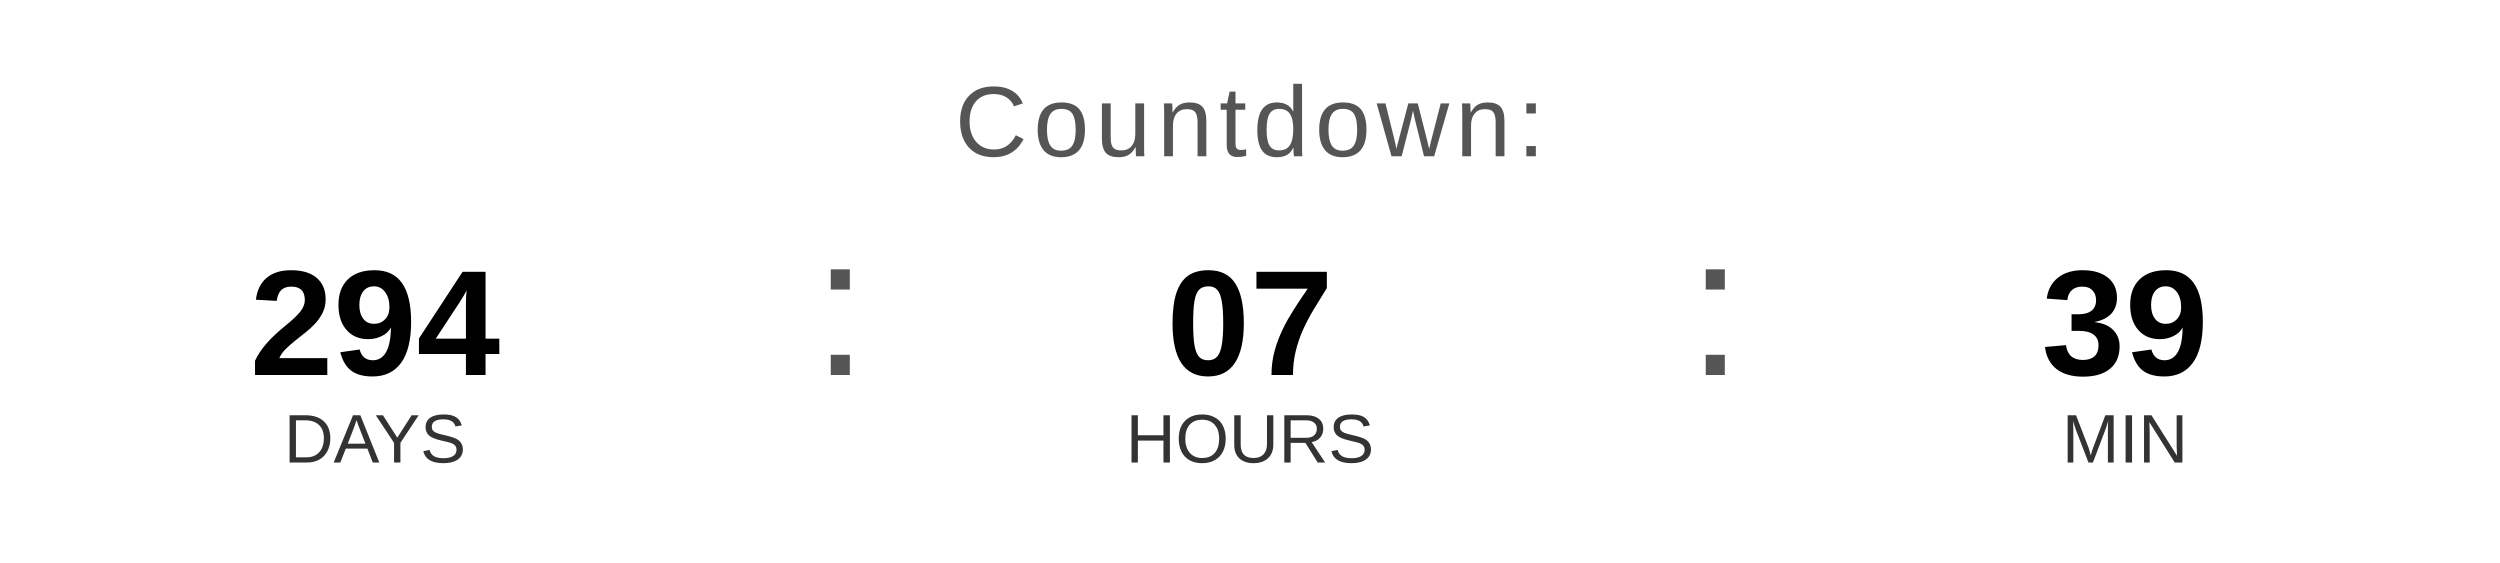
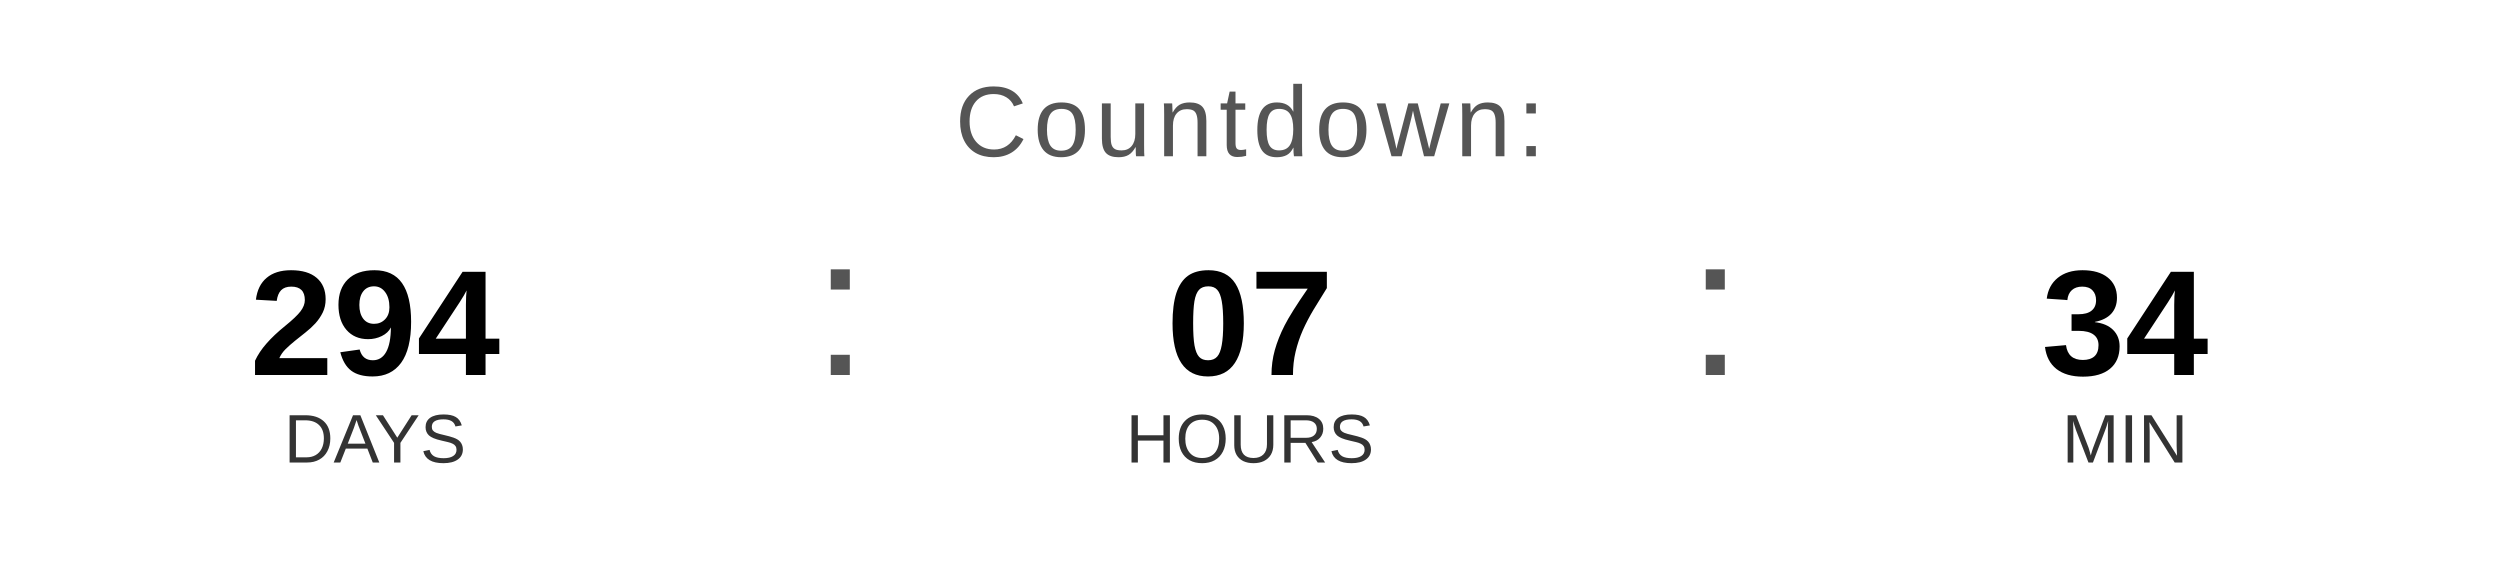
<svg xmlns="http://www.w3.org/2000/svg" width="400" height="90" viewBox="0 0 400 90">
  <text x="200" y="25" font-family="Arial, Helvetica, sans-serif" font-size="16" fill="#555555" text-anchor="middle" letter-spacing="1">
    Countdown:
  </text>
  <text x="60" y="60" font-family="Arial, Helvetica, sans-serif" font-size="24" font-weight="bold" fill="#000000" text-anchor="middle">294</text>
  <text x="60" y="74" font-family="Arial, Helvetica, sans-serif" font-size="11" fill="#333333" text-anchor="middle">DAYS</text>
  <text x="130" y="60" font-family="Arial, sans-serif" font-size="32" fill="#555555">:</text>
  <text x="200" y="60" font-family="Arial, Helvetica, sans-serif" font-size="24" font-weight="bold" fill="#000000" text-anchor="middle">07</text>
  <text x="200" y="74" font-family="Arial, Helvetica, sans-serif" font-size="11" fill="#333333" text-anchor="middle">HOURS</text>
  <text x="270" y="60" font-family="Arial, sans-serif" font-size="32" fill="#555555">:</text>
-   <text x="340" y="60" font-family="Arial, Helvetica, sans-serif" font-size="24" font-weight="bold" fill="#000000" text-anchor="middle">39</text>
+   <text x="340" y="60" font-family="Arial, Helvetica, sans-serif" font-size="24" font-weight="bold" fill="#000000" text-anchor="middle">34</text>
  <text x="340" y="74" font-family="Arial, Helvetica, sans-serif" font-size="11" fill="#333333" text-anchor="middle">MIN</text>
</svg>
